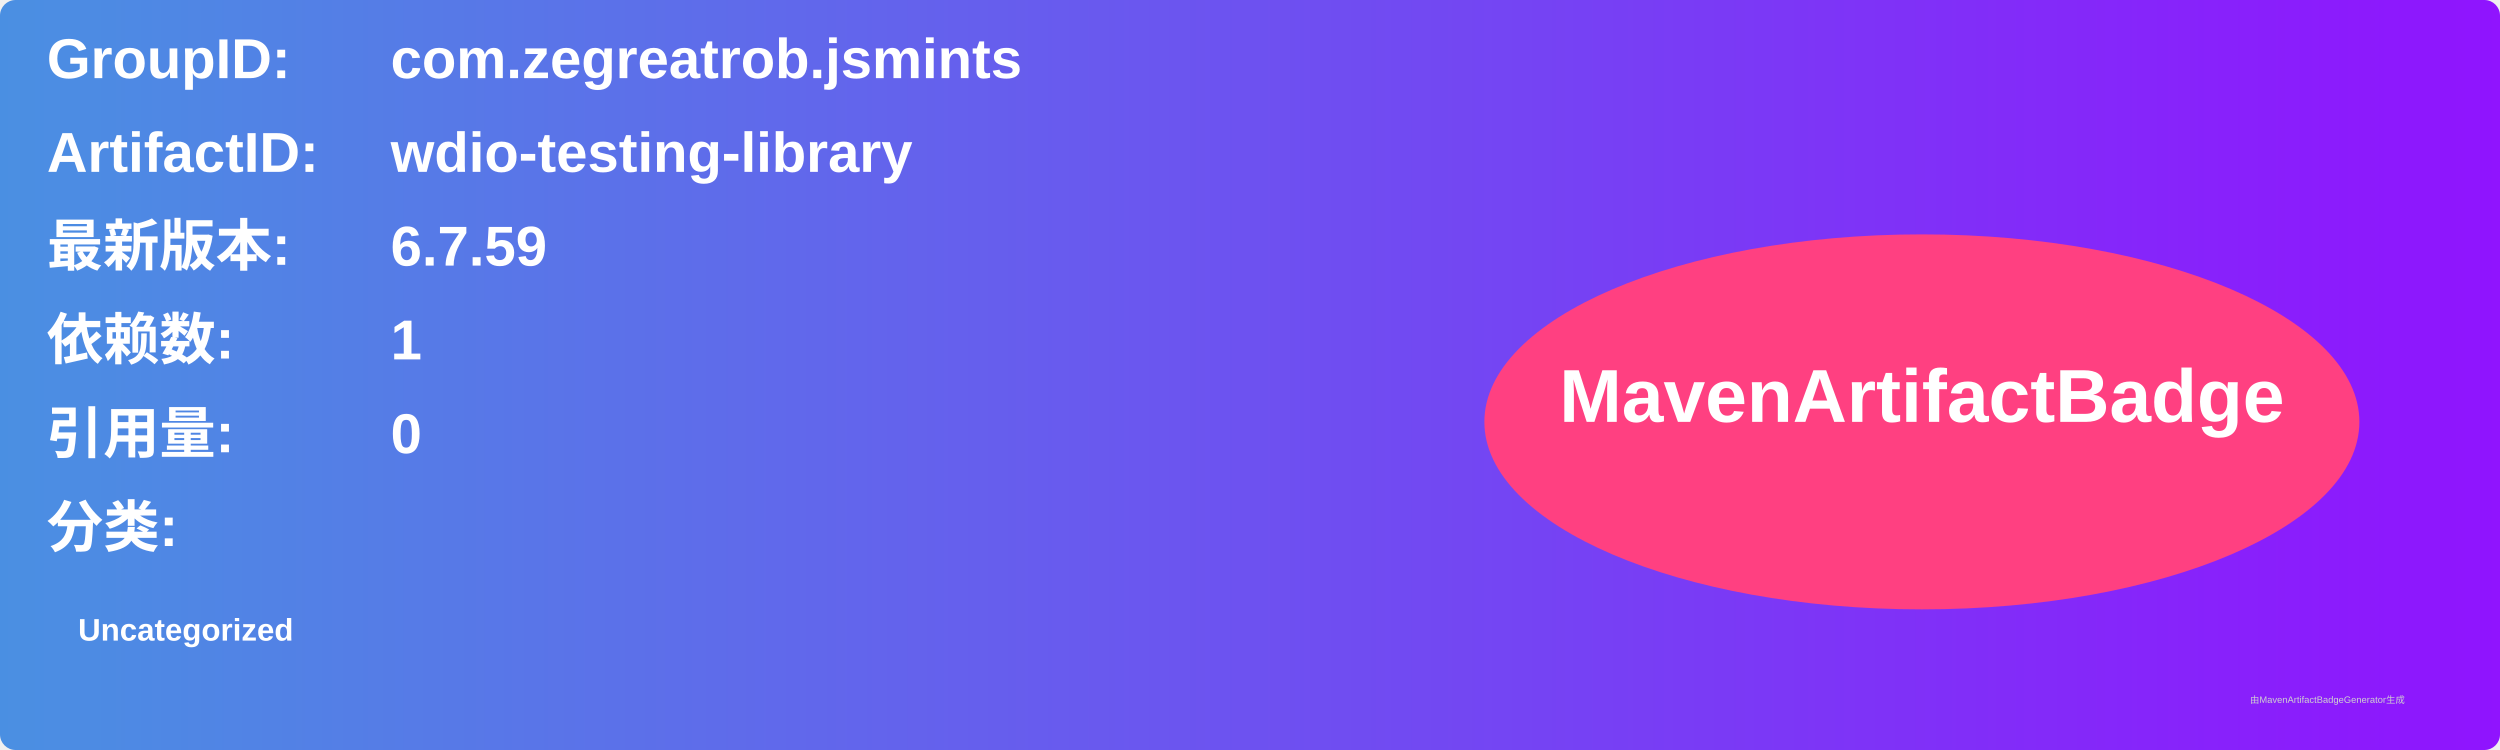
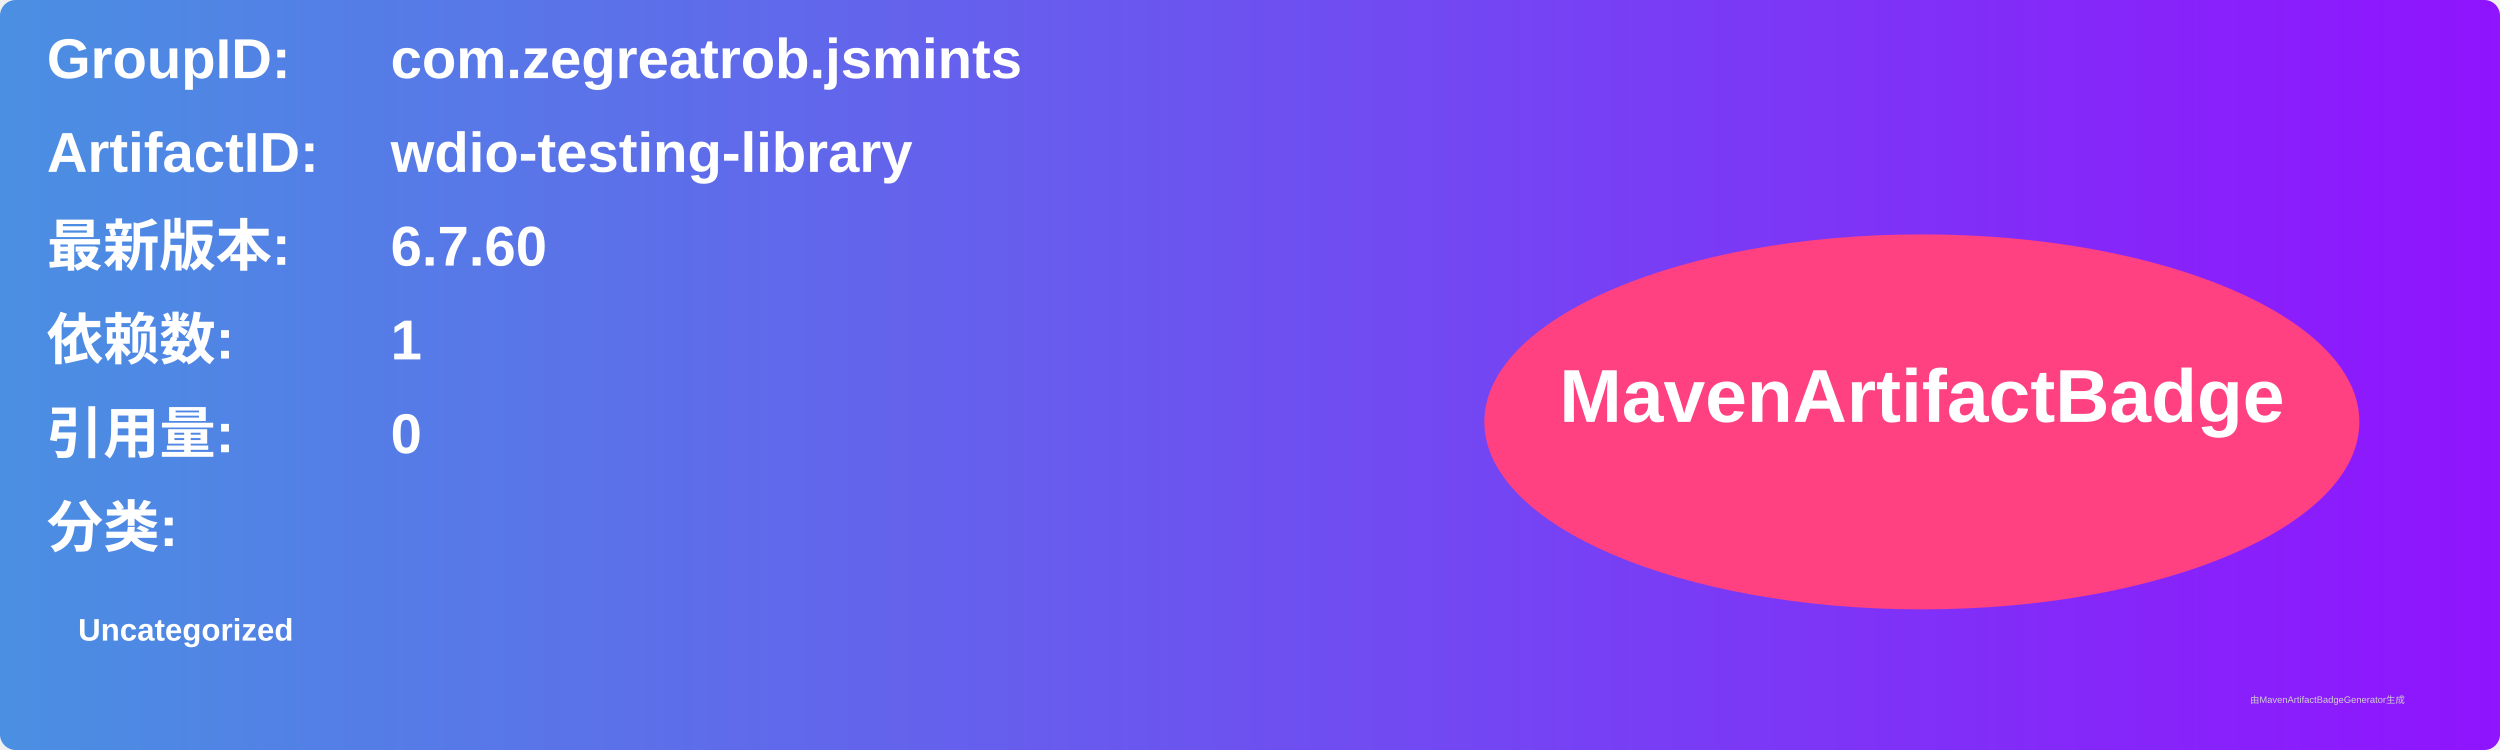
<svg xmlns="http://www.w3.org/2000/svg" width="800" height="240" viewBox="0 0 800 240">
  <linearGradient id="grad" x1="0%" y1="0%" x2="100%" y2="0%">
    <stop offset="0%" stop-color="#4a90e2" />
    <stop offset="100%" stop-color="#9013fe" />
  </linearGradient>
  <rect width="100%" height="100%" rx="5" ry="5" fill="url(#grad)" />
  <g transform="translate(15, 15)">
    <text x="0" y="10" font-family="Arial" font-size="18" fill="white" font-weight="bold" width="260">GroupID:</text>
    <text x="110" y="10" font-family="Arial" font-size="18" fill="white" font-weight="bold" width="460">com.zegreatrob.jsmints</text>
    <text x="0" y="40" font-family="Arial" font-size="18" fill="white" font-weight="bold" width="260">ArtifactID:</text>
    <text x="110" y="40" font-family="Arial" font-size="18" fill="white" font-weight="bold" width="460">wdio-testing-library</text>
    <text x="0" y="70" font-family="Arial" font-size="18" fill="white" font-weight="bold">最新版本:</text>
    <text x="110" y="70" font-family="Arial" font-size="18" fill="white" font-weight="bold">
-       <tspan font-weight="bold">6.7.59</tspan>
+       <tspan font-weight="bold">6.7.60</tspan>
    </text>
    <text x="0" y="100" font-family="Arial" font-size="18" fill="white" font-weight="bold">依赖数: </text>
    <text x="110" y="100" font-family="Arial" font-size="18" fill="white">
      <tspan font-weight="bold">1</tspan>
    </text>
    <text x="0" y="130" font-family="Arial" font-size="18" fill="white" font-weight="bold">引用量: </text>
    <text x="110" y="130" font-family="Arial" font-size="18" fill="white">
      <tspan font-weight="bold">0</tspan>
    </text>
    <text x="0" y="160" font-family="Arial" font-size="18" fill="white" font-weight="bold">分类:</text>
    <text x="10" y="190" font-family="Arial" font-size="10" fill="white">
      <tspan font-weight="bold">Uncategorized</tspan>
    </text>
    <ellipse cx="600" cy="120" rx="140" ry="60" fill="#ff4081" />
    <text x="600" y="120" text-anchor="middle" font-family="Arial" font-size="24" fill="white" font-weight="bold">MavenArtifactBadge</text>
  </g>
  <text x="720" y="225" font-family="Arial" font-size="3" fill="#d0d0d0">由MavenArtifactBadgeGenerator生成</text>
</svg>
